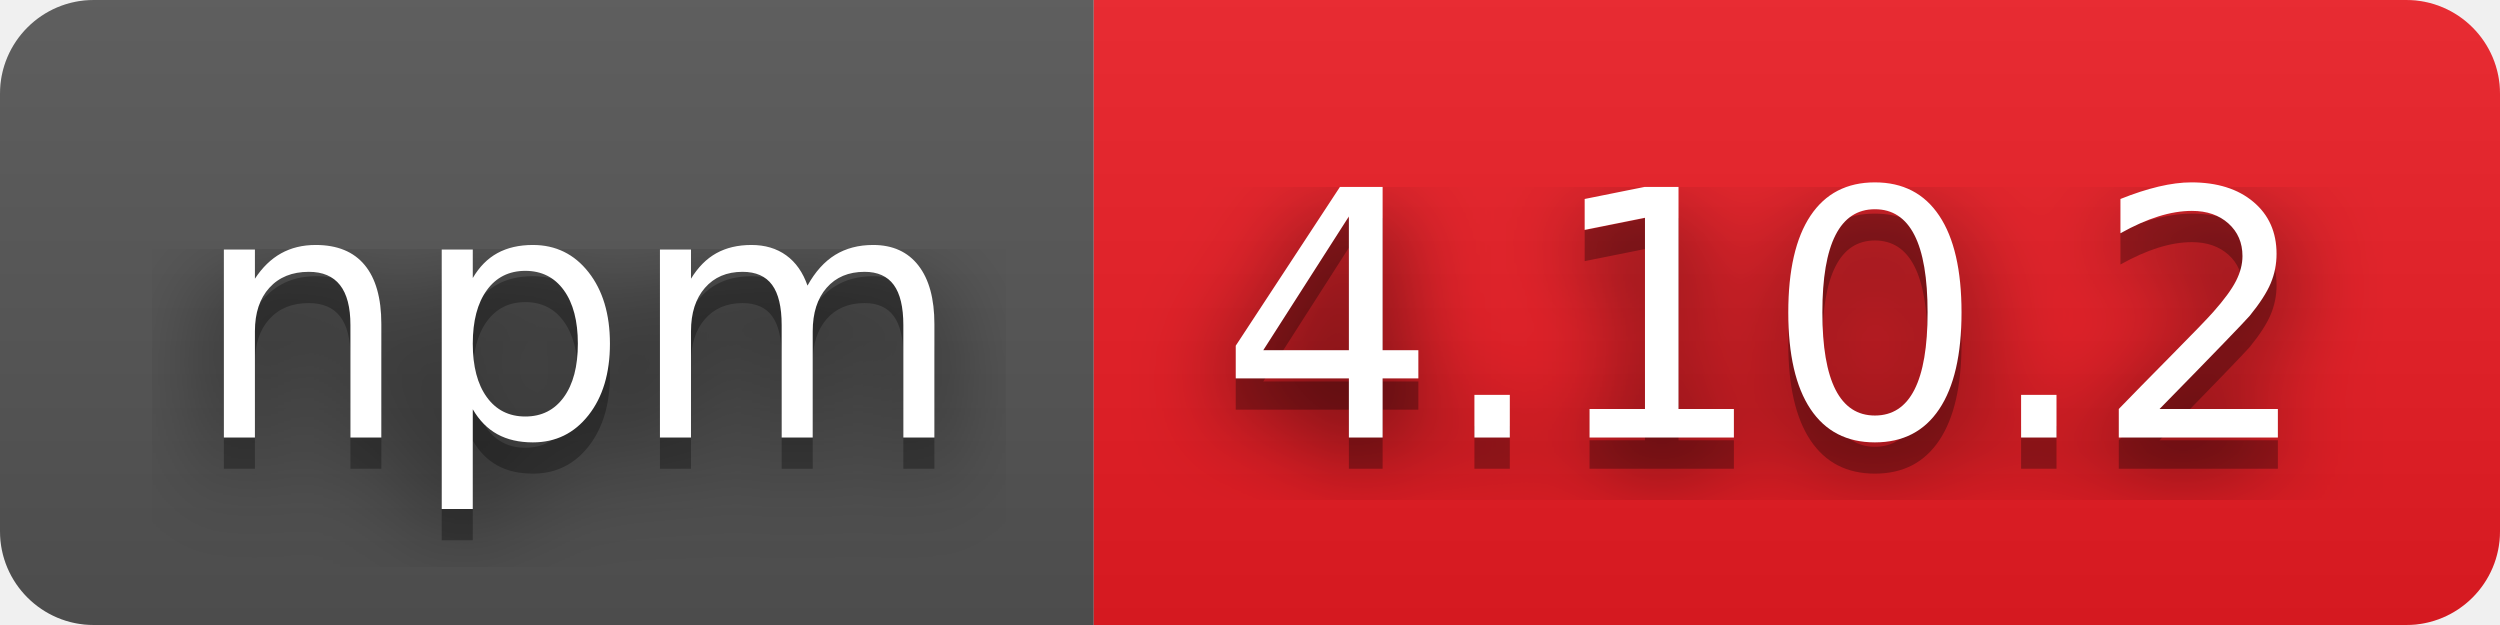
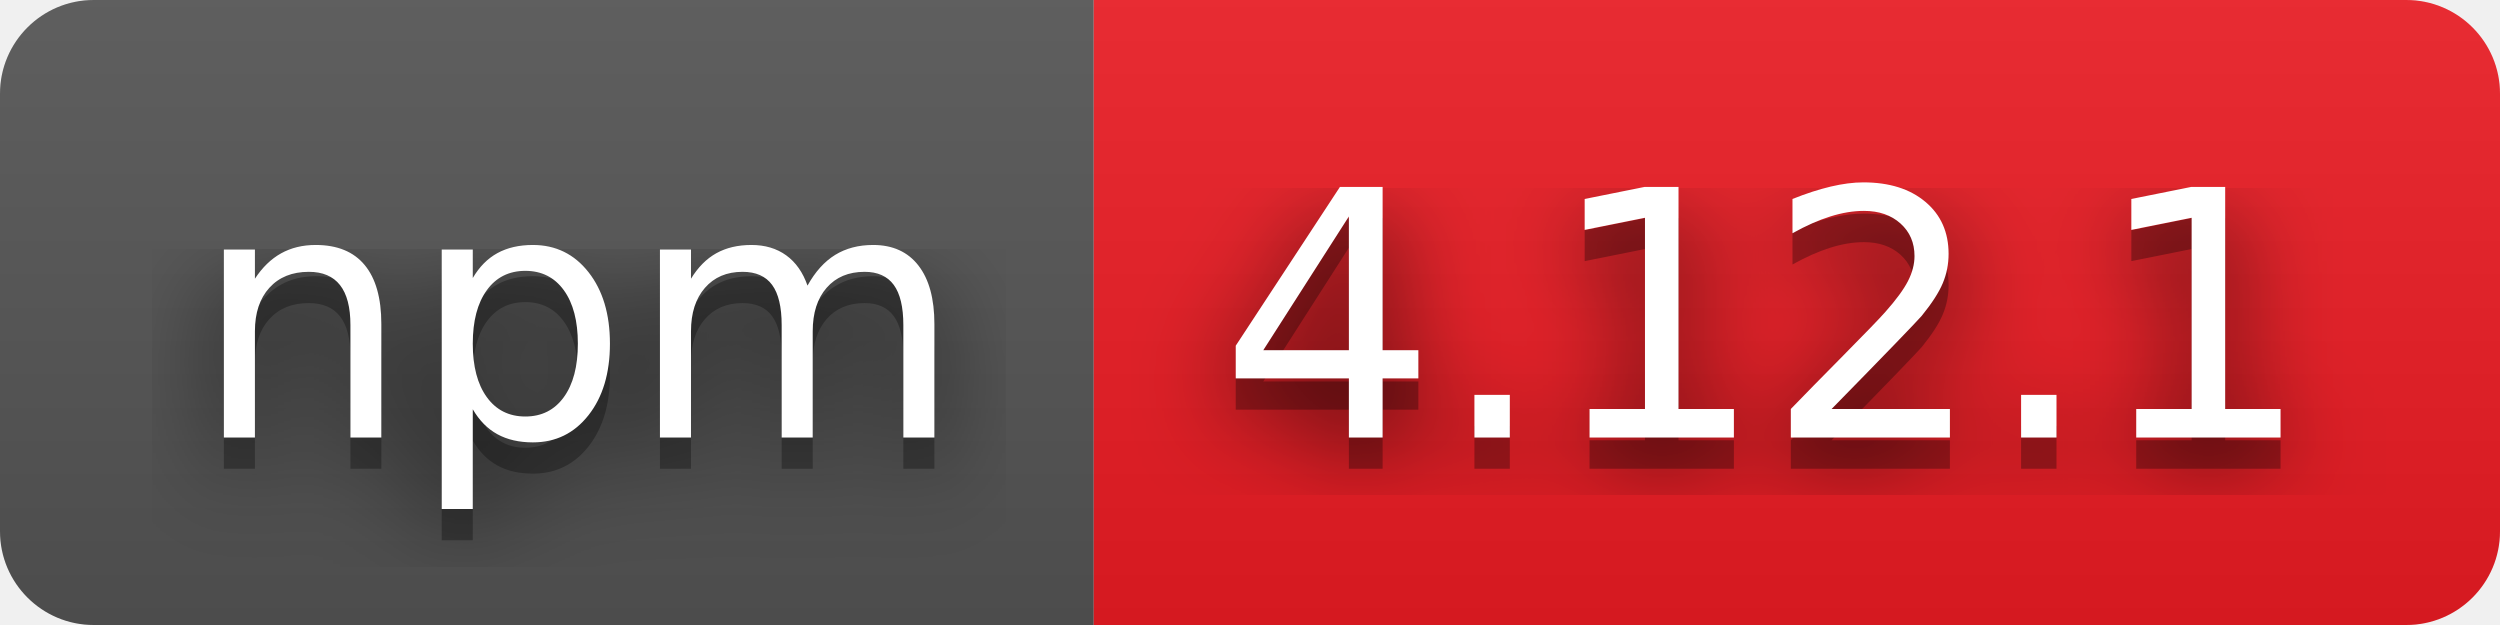
- <svg xmlns="http://www.w3.org/2000/svg" width="80" height="20" role="img" aria-label="npm: 4.10.2">
+ <svg xmlns="http://www.w3.org/2000/svg" width="80" height="20" role="img" aria-label="npm: 4.12.1">
  <filter id="blur">
    <feGaussianBlur stdDeviation="16" />
  </filter>
  <linearGradient id="s" x2="0" y2="100%">
    <stop offset="0" stop-color="#bbb" stop-opacity=".1" />
    <stop offset="1" stop-opacity=".1" />
  </linearGradient>
  <clipPath id="r">
    <rect width="80" height="20" rx="3" />
  </clipPath>
  <g clip-path="url(#r)">
    <rect width="35" height="20" fill="#555" />
    <rect x="35" width="45" height="20" fill="#ed1c24" />
    <rect width="80" height="20" fill="url(#s)" />
  </g>
  <g fill="#fff" text-anchor="middle" font-family="Verdana,Geneva,DejaVu Sans,sans-serif" text-rendering="geometricPrecision" font-size="110">
    <g transform="scale(.1)">
      <g aria-hidden="true" fill="#010101">
        <text x="185" y="150" fill-opacity=".8" filter="url(#blur)" textLength="250">npm</text>
        <text x="185" y="150" fill-opacity=".3" textLength="250">npm</text>
      </g>
      <text x="185" y="140" textLength="250">npm</text>
    </g>
    <g transform="scale(.1)">
      <g aria-hidden="true" fill="#010101">
-         <text x="565" y="150" fill-opacity=".8" filter="url(#blur)" textLength="350">4.10.2</text>
-         <text x="565" y="150" fill-opacity=".3" textLength="350">4.10.2</text>
+         <text x="565" y="150" fill-opacity=".8" filter="url(#blur)" textLength="350">4.12.1</text>
+         <text x="565" y="150" fill-opacity=".3" textLength="350">4.12.1</text>
      </g>
-       <text x="565" y="140" textLength="350">4.10.2</text>
+       <text x="565" y="140" textLength="350">4.12.1</text>
    </g>
  </g>
</svg>
